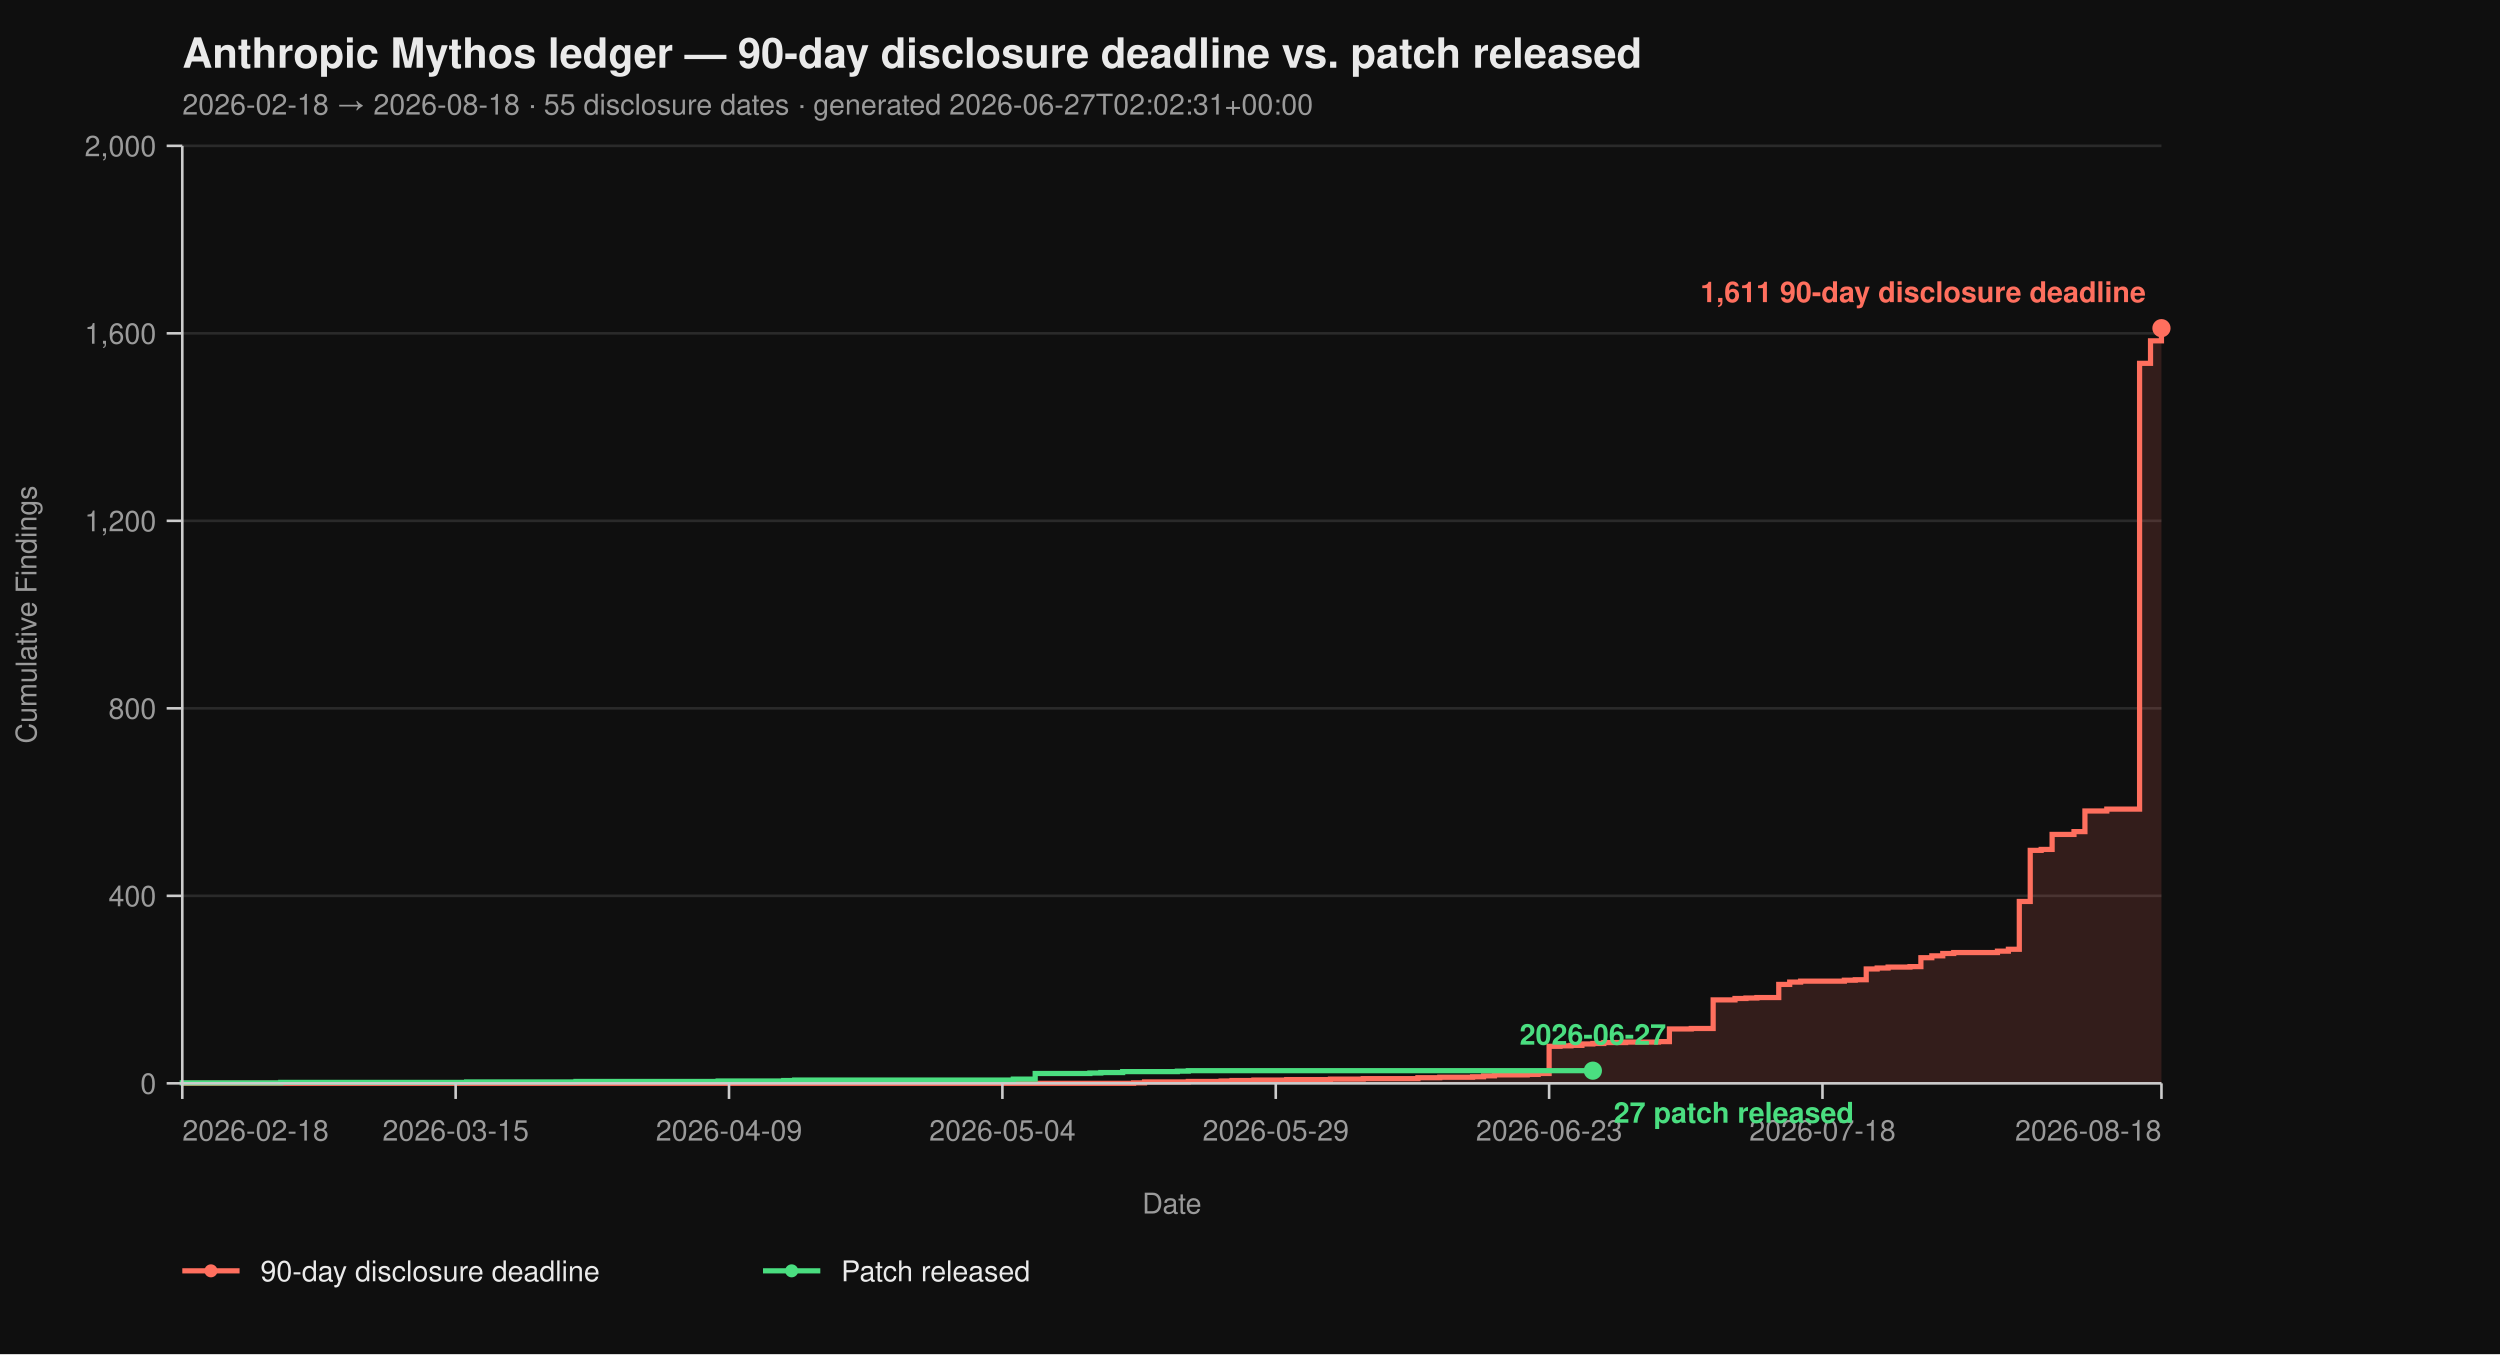
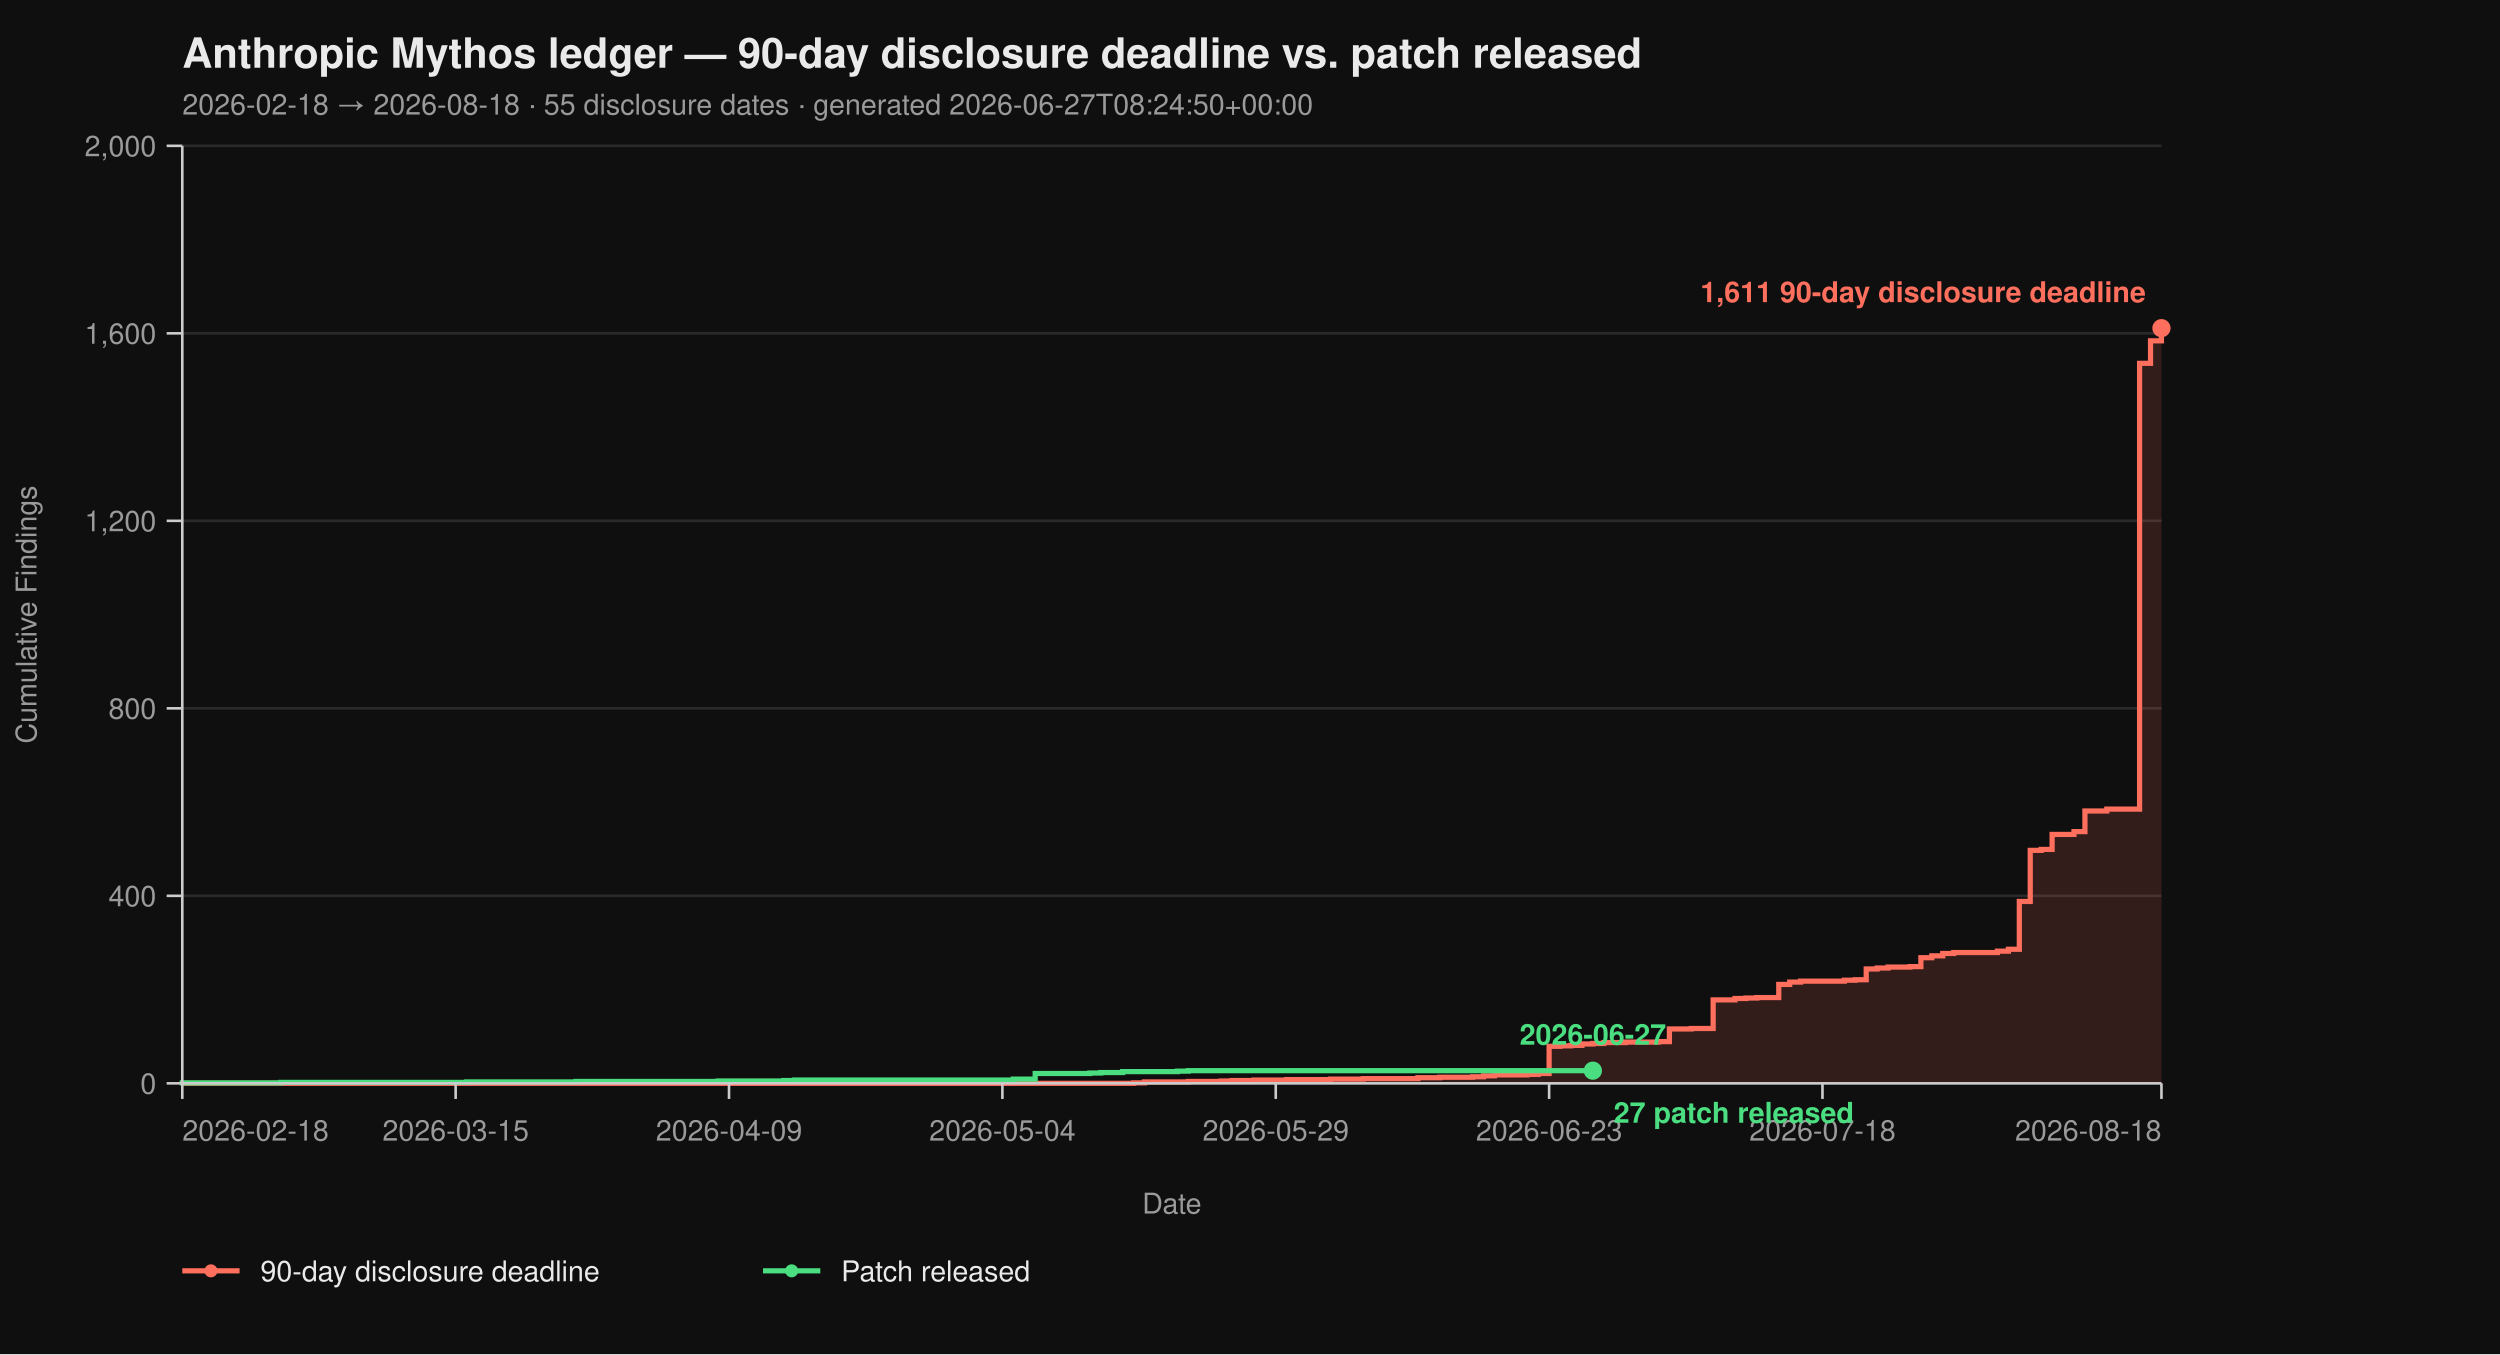
<svg xmlns="http://www.w3.org/2000/svg" viewBox="0 0 960 520" width="960" height="520" font-family="-apple-system, BlinkMacSystemFont, 'Segoe UI', Helvetica, Arial, sans-serif">
  <rect width="100%" height="100%" fill="#0f0f0f" />
  <text x="70" y="26" fill="#eaeaea" font-size="16" font-weight="700">Anthropic Mythos ledger — 90-day disclosure deadline vs. patch released</text>
-   <text x="70" y="44" fill="#9a9a9a" font-size="11">2026-02-18 → 2026-08-18  ·  55 disclosure dates  ·  generated 2026-06-27T02:02:31+00:00</text>
+   <text x="70" y="44" fill="#9a9a9a" font-size="11">2026-02-18 → 2026-08-18  ·  55 disclosure dates  ·  generated 2026-06-27T08:24:50+00:00</text>
  <line x1="70" y1="416.00" x2="830" y2="416.00" stroke="#2a2a2a" stroke-width="1" />
  <line x1="70" y1="344.00" x2="830" y2="344.00" stroke="#2a2a2a" stroke-width="1" />
  <line x1="70" y1="272.00" x2="830" y2="272.00" stroke="#2a2a2a" stroke-width="1" />
  <line x1="70" y1="200.00" x2="830" y2="200.00" stroke="#2a2a2a" stroke-width="1" />
  <line x1="70" y1="128.00" x2="830" y2="128.00" stroke="#2a2a2a" stroke-width="1" />
  <line x1="70" y1="56.00" x2="830" y2="56.00" stroke="#2a2a2a" stroke-width="1" />
  <path d="M 70.00 416.00 L 435.30 416.00 L 435.30 415.82 L 439.50 415.82 L 439.50 415.46 L 456.30 415.46 L 456.30 415.28 L 468.90 415.28 L 468.90 415.10 L 473.09 415.10 L 473.09 414.92 L 481.49 414.92 L 481.49 414.74 L 494.09 414.74 L 494.09 414.56 L 510.88 414.56 L 510.88 414.38 L 523.48 414.38 L 523.48 414.20 L 544.48 414.20 L 544.48 413.84 L 552.87 413.84 L 552.87 413.66 L 565.47 413.66 L 565.47 413.48 L 569.67 413.48 L 569.67 413.12 L 573.87 413.12 L 573.87 412.76 L 586.46 412.76 L 586.46 412.58 L 590.66 412.58 L 590.66 412.22 L 594.86 412.22 L 594.86 401.78 L 599.06 401.78 L 599.06 401.60 L 603.26 401.60 L 603.26 401.42 L 607.46 401.42 L 607.46 400.88 L 611.66 400.88 L 611.66 400.70 L 615.86 400.70 L 615.86 400.34 L 624.25 400.34 L 624.25 400.16 L 636.85 400.16 L 636.85 399.98 L 641.05 399.98 L 641.05 395.12 L 649.45 395.12 L 649.45 394.94 L 657.85 394.94 L 657.85 383.96 L 666.24 383.96 L 666.24 383.42 L 670.44 383.42 L 670.44 383.24 L 674.64 383.24 L 674.64 383.06 L 683.04 383.06 L 683.04 378.02 L 687.24 378.02 L 687.24 377.12 L 691.44 377.12 L 691.44 376.76 L 708.23 376.76 L 708.23 376.40 L 712.43 376.40 L 712.43 376.22 L 716.63 376.22 L 716.63 372.08 L 720.83 372.08 L 720.83 371.72 L 725.03 371.72 L 725.03 371.36 L 733.43 371.36 L 733.43 371.18 L 737.62 371.18 L 737.62 367.76 L 741.82 367.76 L 741.82 367.04 L 746.02 367.04 L 746.02 366.14 L 750.22 366.14 L 750.22 365.78 L 767.02 365.78 L 767.02 365.24 L 771.22 365.24 L 771.22 364.52 L 775.41 364.52 L 775.41 346.16 L 779.61 346.16 L 779.61 326.54 L 783.81 326.54 L 783.81 326.18 L 788.01 326.18 L 788.01 320.42 L 796.41 320.42 L 796.41 319.34 L 800.61 319.34 L 800.61 311.42 L 809.01 311.42 L 809.01 310.70 L 821.60 310.70 L 821.60 139.52 L 825.80 139.52 L 825.80 130.88 L 830.00 130.88 L 830.00 126.02 L 830.00 126.02 L 830.00 416.00 Z" fill="#ff6f5e26" stroke="none" />
  <path d="M 70.00 416.00 L 435.30 416.00 L 435.30 415.82 L 439.50 415.82 L 439.50 415.46 L 456.30 415.46 L 456.30 415.28 L 468.90 415.28 L 468.90 415.10 L 473.09 415.10 L 473.09 414.92 L 481.49 414.92 L 481.49 414.74 L 494.09 414.74 L 494.09 414.56 L 510.88 414.56 L 510.88 414.38 L 523.48 414.38 L 523.48 414.20 L 544.48 414.20 L 544.48 413.84 L 552.87 413.84 L 552.87 413.66 L 565.47 413.66 L 565.47 413.48 L 569.67 413.48 L 569.67 413.12 L 573.87 413.12 L 573.87 412.76 L 586.46 412.76 L 586.46 412.58 L 590.66 412.58 L 590.66 412.22 L 594.86 412.22 L 594.86 401.78 L 599.06 401.78 L 599.06 401.60 L 603.26 401.60 L 603.26 401.42 L 607.46 401.42 L 607.46 400.88 L 611.66 400.88 L 611.66 400.70 L 615.86 400.70 L 615.86 400.34 L 624.25 400.34 L 624.25 400.16 L 636.85 400.16 L 636.85 399.98 L 641.05 399.98 L 641.05 395.12 L 649.45 395.12 L 649.45 394.94 L 657.85 394.94 L 657.85 383.96 L 666.24 383.96 L 666.24 383.42 L 670.44 383.42 L 670.44 383.24 L 674.64 383.24 L 674.64 383.06 L 683.04 383.06 L 683.04 378.02 L 687.24 378.02 L 687.24 377.12 L 691.44 377.12 L 691.44 376.76 L 708.23 376.76 L 708.23 376.40 L 712.43 376.40 L 712.43 376.22 L 716.63 376.22 L 716.63 372.08 L 720.83 372.08 L 720.83 371.72 L 725.03 371.72 L 725.03 371.36 L 733.43 371.36 L 733.43 371.18 L 737.62 371.18 L 737.62 367.76 L 741.82 367.76 L 741.82 367.04 L 746.02 367.04 L 746.02 366.14 L 750.22 366.14 L 750.22 365.78 L 767.02 365.78 L 767.02 365.24 L 771.22 365.24 L 771.22 364.52 L 775.41 364.52 L 775.41 346.16 L 779.61 346.16 L 779.61 326.54 L 783.81 326.54 L 783.81 326.18 L 788.01 326.18 L 788.01 320.42 L 796.41 320.42 L 796.41 319.34 L 800.61 319.34 L 800.61 311.42 L 809.01 311.42 L 809.01 310.70 L 821.60 310.70 L 821.60 139.52 L 825.80 139.52 L 825.80 130.88 L 830.00 130.88 L 830.00 126.02 L 830.00 126.02" fill="none" stroke="#ff6f5e" stroke-width="2" stroke-linejoin="miter" stroke-linecap="butt" />
  <path d="M 70.00 416.00 L 70.00 416.00 L 70.00 415.82 L 107.79 415.82 L 107.79 415.64 L 179.17 415.64 L 179.17 415.46 L 221.16 415.46 L 221.16 415.28 L 275.75 415.28 L 275.75 415.10 L 300.94 415.10 L 300.94 414.92 L 305.14 414.92 L 305.14 414.74 L 389.12 414.74 L 389.12 414.38 L 397.51 414.38 L 397.51 412.22 L 418.51 412.22 L 418.51 412.04 L 422.71 412.04 L 422.71 411.86 L 431.10 411.86 L 431.10 411.50 L 452.10 411.50 L 452.10 411.32 L 456.30 411.32 L 456.30 411.14 L 611.66 411.14" fill="none" stroke="#4ade80" stroke-width="2" stroke-linejoin="miter" stroke-linecap="butt" />
  <line x1="70" y1="56" x2="70" y2="416" stroke="#cccccc" stroke-width="1" />
  <line x1="70" y1="416" x2="830" y2="416" stroke="#cccccc" stroke-width="1" />
  <line x1="64" y1="416.00" x2="70" y2="416.00" stroke="#cccccc" stroke-width="1" />
  <line x1="64" y1="344.00" x2="70" y2="344.00" stroke="#cccccc" stroke-width="1" />
  <line x1="64" y1="272.00" x2="70" y2="272.00" stroke="#cccccc" stroke-width="1" />
  <line x1="64" y1="200.00" x2="70" y2="200.00" stroke="#cccccc" stroke-width="1" />
  <line x1="64" y1="128.00" x2="70" y2="128.00" stroke="#cccccc" stroke-width="1" />
  <line x1="64" y1="56.00" x2="70" y2="56.00" stroke="#cccccc" stroke-width="1" />
  <text x="60" y="420.00" text-anchor="end" fill="#9a9a9a" font-size="11">0</text>
  <text x="60" y="348.00" text-anchor="end" fill="#9a9a9a" font-size="11">400</text>
  <text x="60" y="276.00" text-anchor="end" fill="#9a9a9a" font-size="11">800</text>
  <text x="60" y="204.00" text-anchor="end" fill="#9a9a9a" font-size="11">1,200</text>
  <text x="60" y="132.00" text-anchor="end" fill="#9a9a9a" font-size="11">1,600</text>
  <text x="60" y="60.00" text-anchor="end" fill="#9a9a9a" font-size="11">2,000</text>
  <text x="14" y="236.00" fill="#9a9a9a" font-size="11" transform="rotate(-90 14 236.00)" text-anchor="middle">Cumulative Findings</text>
  <line x1="70.00" y1="416" x2="70.00" y2="422" stroke="#cccccc" stroke-width="1" />
  <line x1="174.97" y1="416" x2="174.97" y2="422" stroke="#cccccc" stroke-width="1" />
  <line x1="279.94" y1="416" x2="279.94" y2="422" stroke="#cccccc" stroke-width="1" />
  <line x1="384.92" y1="416" x2="384.92" y2="422" stroke="#cccccc" stroke-width="1" />
  <line x1="489.89" y1="416" x2="489.89" y2="422" stroke="#cccccc" stroke-width="1" />
  <line x1="594.86" y1="416" x2="594.86" y2="422" stroke="#cccccc" stroke-width="1" />
  <line x1="699.83" y1="416" x2="699.83" y2="422" stroke="#cccccc" stroke-width="1" />
  <line x1="830.00" y1="416" x2="830.00" y2="422" stroke="#cccccc" stroke-width="1" />
  <text x="70.00" y="438" text-anchor="start" fill="#9a9a9a" font-size="11">2026-02-18</text>
  <text x="174.97" y="438" text-anchor="middle" fill="#9a9a9a" font-size="11">2026-03-15</text>
  <text x="279.94" y="438" text-anchor="middle" fill="#9a9a9a" font-size="11">2026-04-09</text>
  <text x="384.92" y="438" text-anchor="middle" fill="#9a9a9a" font-size="11">2026-05-04</text>
  <text x="489.89" y="438" text-anchor="middle" fill="#9a9a9a" font-size="11">2026-05-29</text>
  <text x="594.86" y="438" text-anchor="middle" fill="#9a9a9a" font-size="11">2026-06-23</text>
  <text x="699.83" y="438" text-anchor="middle" fill="#9a9a9a" font-size="11">2026-07-18</text>
  <text x="830.00" y="438" text-anchor="end" fill="#9a9a9a" font-size="11">2026-08-18</text>
  <text x="450.00" y="466" fill="#9a9a9a" font-size="11" text-anchor="middle">Date</text>
  <circle cx="830.00" cy="126.02" r="3.5" fill="#ff6f5e" />
  <text x="824.00" y="116.02" text-anchor="end" fill="#ff6f5e" font-size="11" font-weight="600">1,611 90-day disclosure deadline</text>
  <circle cx="611.66" cy="411.14" r="3.5" fill="#4ade80" />
  <text x="619.66" y="431.14" text-anchor="start" fill="#4ade80" font-size="11" font-weight="600">27 patch released</text>
  <text x="611.66" y="401.14" text-anchor="middle" fill="#4ade80" font-size="11" font-weight="600">2026-06-27</text>
  <line x1="70" y1="488" x2="92" y2="488" stroke="#ff6f5e" stroke-width="2" />
  <circle cx="81" cy="488" r="2.5" fill="#ff6f5e" />
  <text x="100" y="492" fill="#eaeaea" font-size="11">90-day disclosure deadline</text>
  <line x1="293.0" y1="488" x2="315.0" y2="488" stroke="#4ade80" stroke-width="2" />
  <circle cx="304.0" cy="488" r="2.5" fill="#4ade80" />
  <text x="323.0" y="492" fill="#eaeaea" font-size="11">Patch released</text>
</svg>
